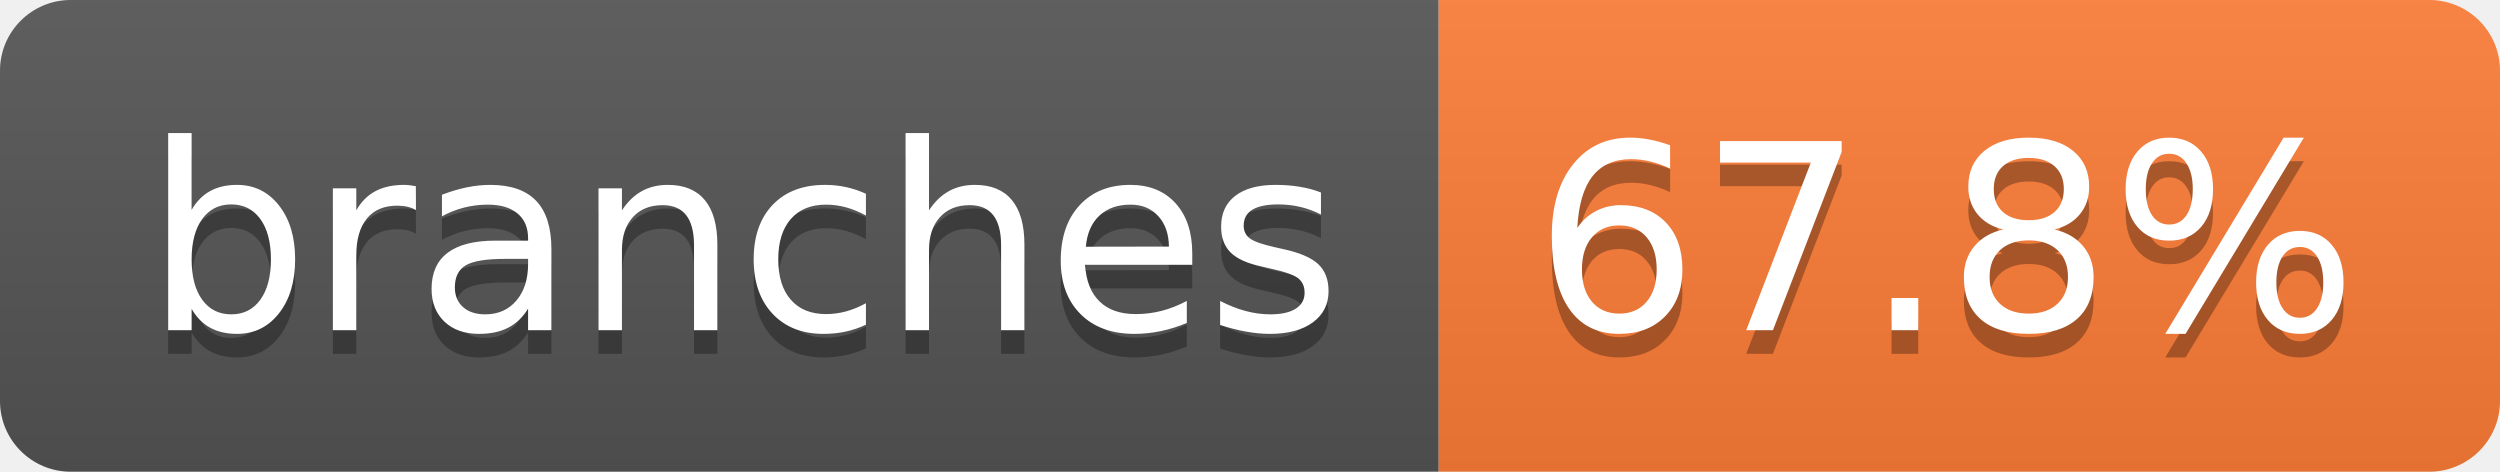
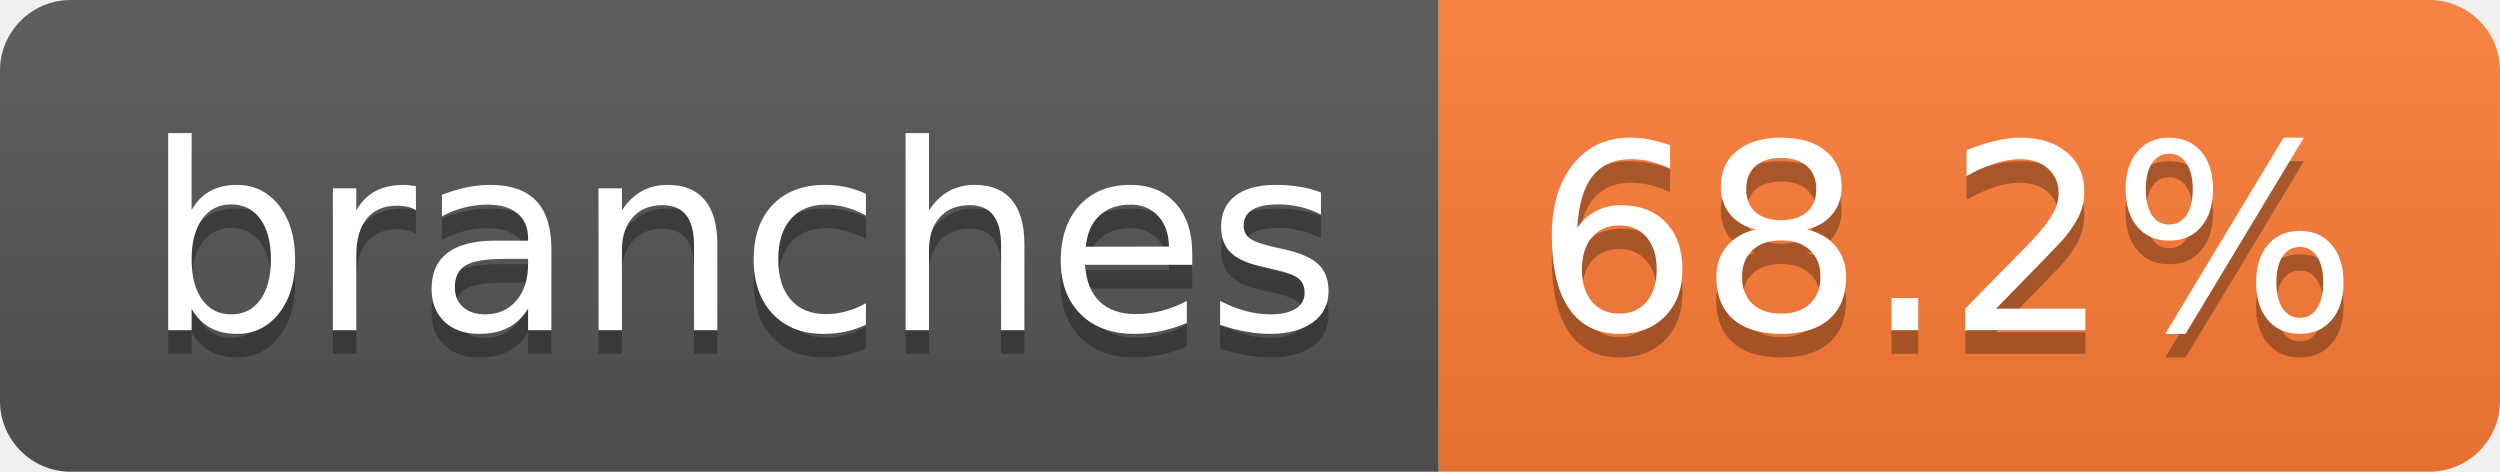
- <svg xmlns="http://www.w3.org/2000/svg" width="106" height="20" role="img" aria-label="branches: 67.8%">
+ <svg xmlns="http://www.w3.org/2000/svg" width="106" height="20" role="img" aria-label="branches: 68.2%">
  <linearGradient id="s" x2="0" y2="100%">
    <stop offset="0" stop-color="#bbb" stop-opacity=".1" />
    <stop offset="1" stop-opacity=".1" />
  </linearGradient>
  <clipPath id="r">
    <rect width="106" height="20" rx="3" fill="#fff" />
  </clipPath>
  <g clip-path="url(#r)">
    <rect width="61" height="20" fill="#555" />
    <rect x="61" width="45" height="20" fill="#fe7d37" />
    <rect width="106" height="20" fill="url(#s)" />
  </g>
  <g fill="#fff" text-anchor="middle" font-family="Verdana,Geneva,DejaVu Sans,sans-serif" text-rendering="geometricPrecision" font-size="110">
    <text aria-hidden="true" x="315" y="150" fill="#010101" fill-opacity=".3" transform="scale(.1)" textLength="507">branches</text>
    <text x="315" y="140" transform="scale(.1)" fill="#fff" textLength="507">branches</text>
-     <text aria-hidden="true" x="825" y="150" fill="#010101" fill-opacity=".3" transform="scale(.1)" textLength="350">67.8%</text>
-     <text x="825" y="140" transform="scale(.1)" fill="#fff" textLength="350">67.8%</text>
+     <text aria-hidden="true" x="825" y="150" fill="#010101" fill-opacity=".3" transform="scale(.1)" textLength="350">68.2%</text>
+     <text x="825" y="140" transform="scale(.1)" fill="#fff" textLength="350">68.2%</text>
  </g>
</svg>
